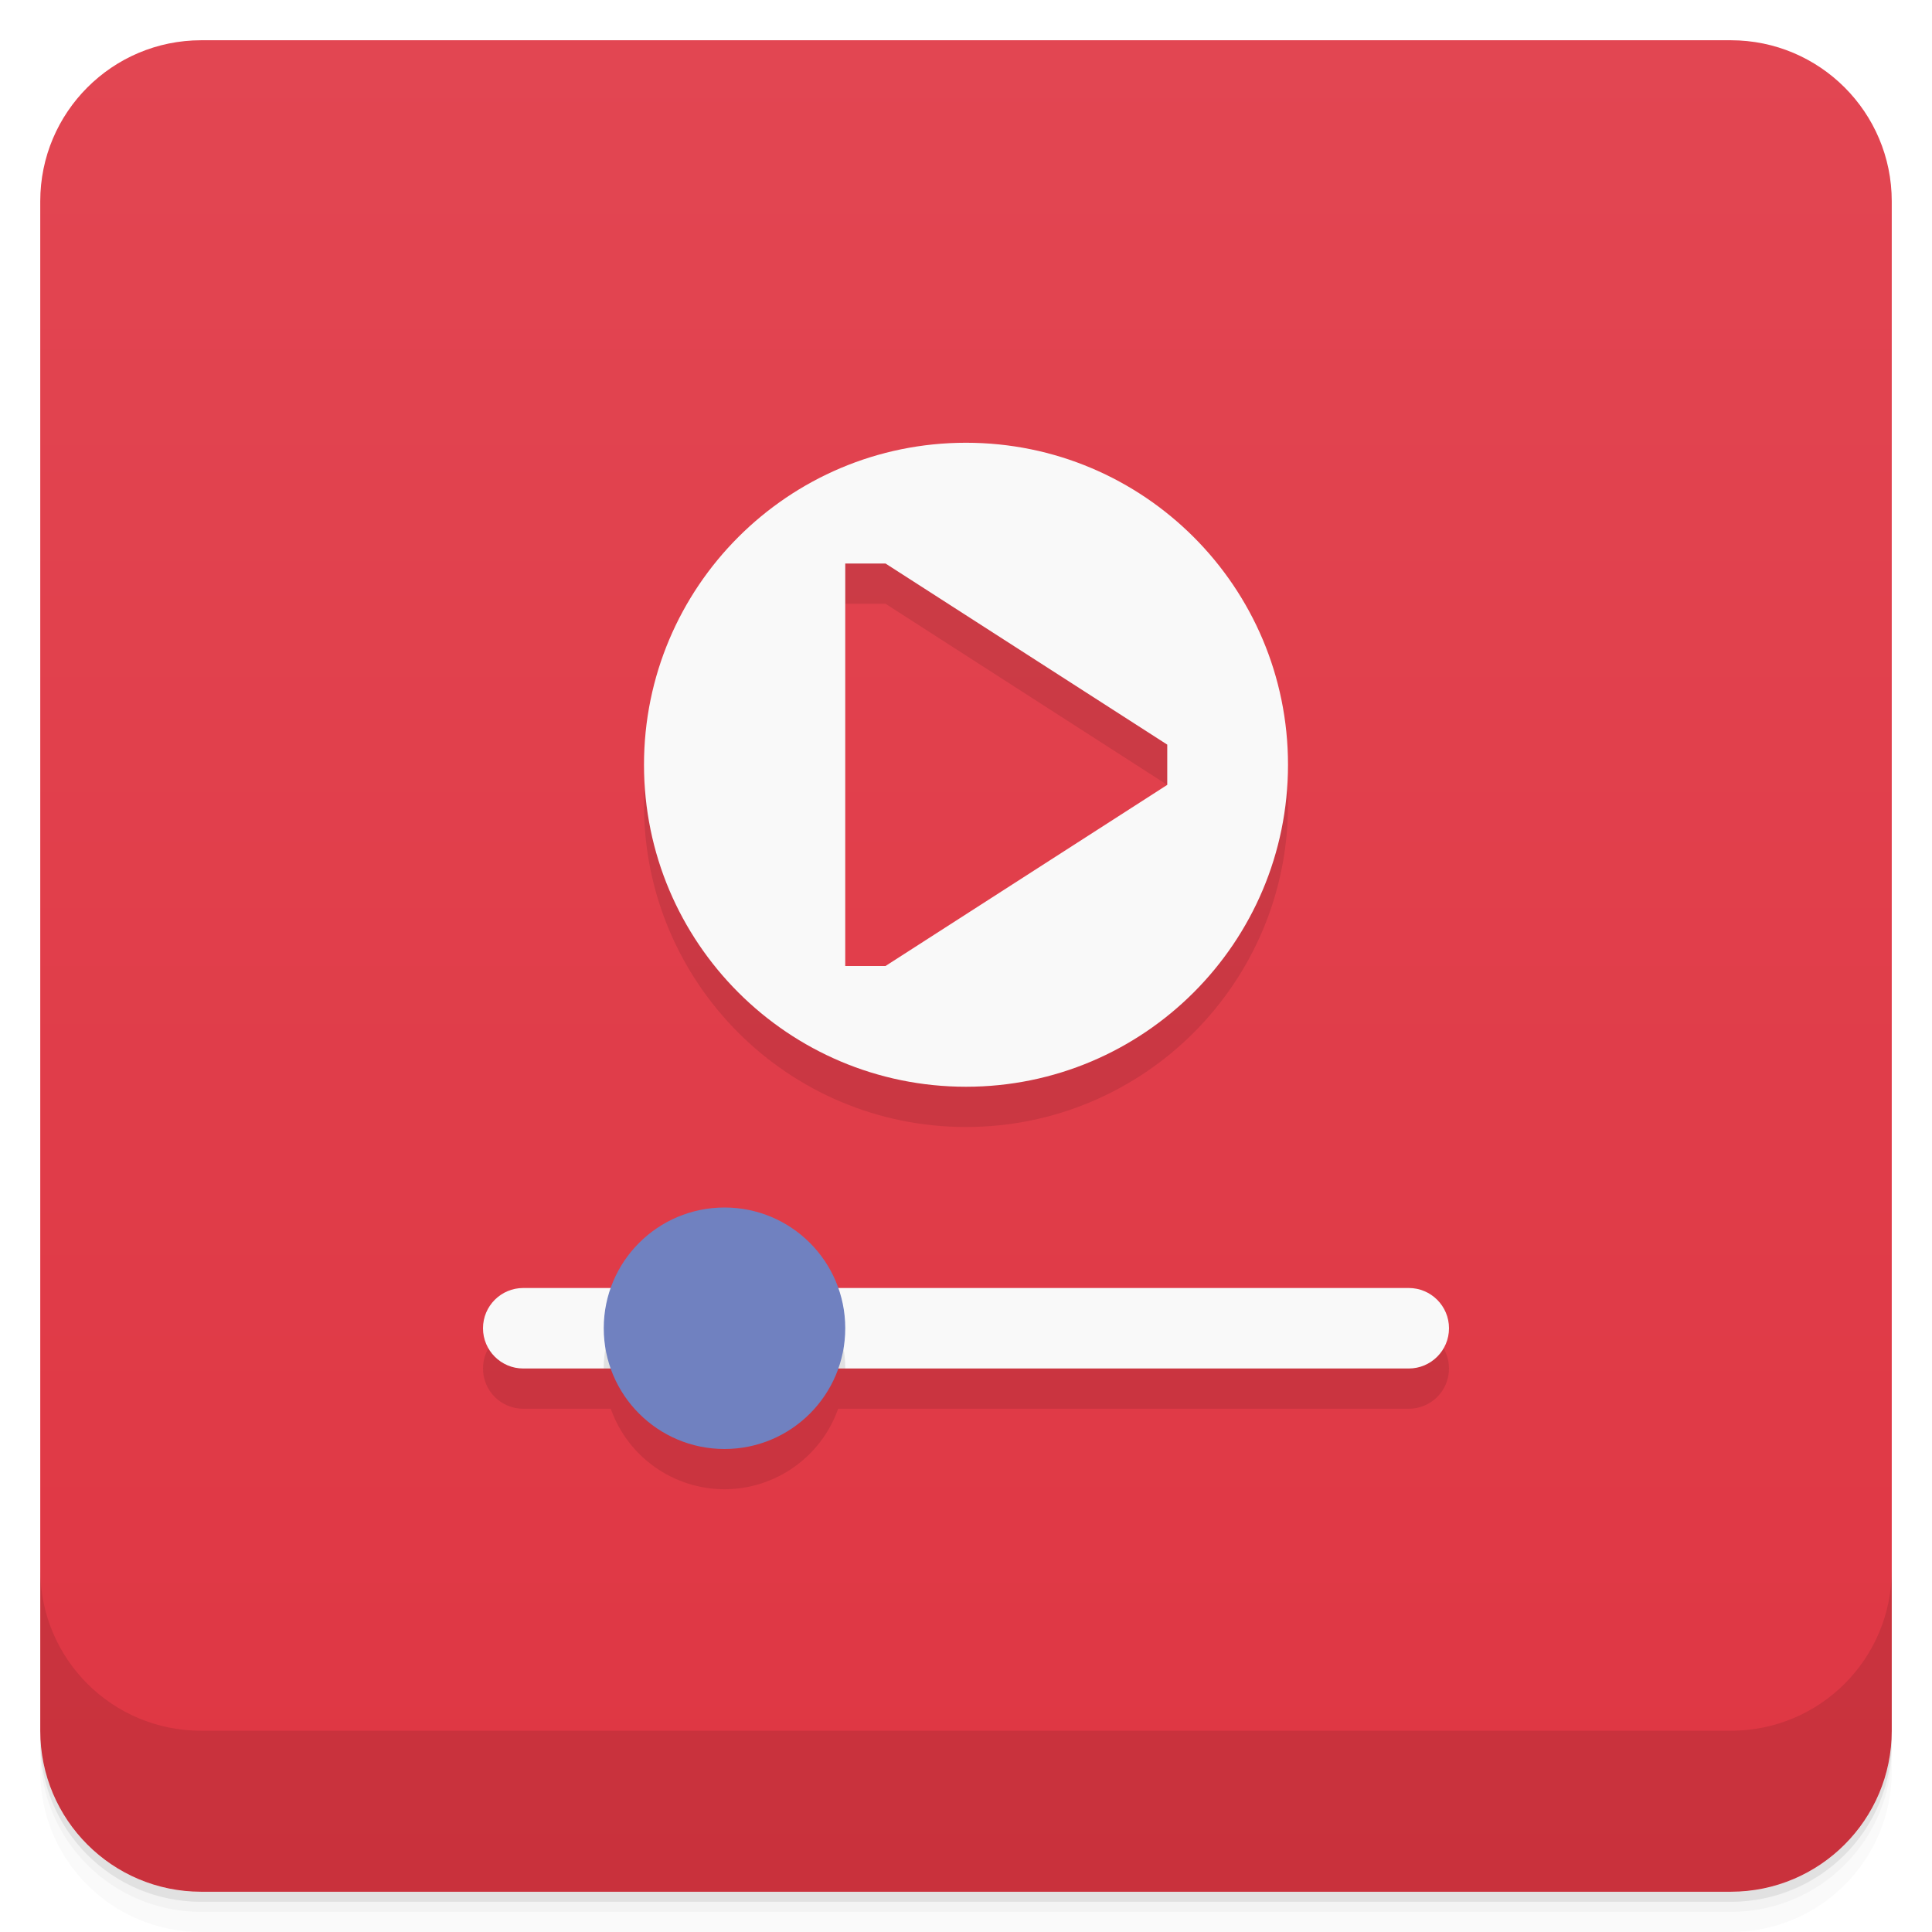
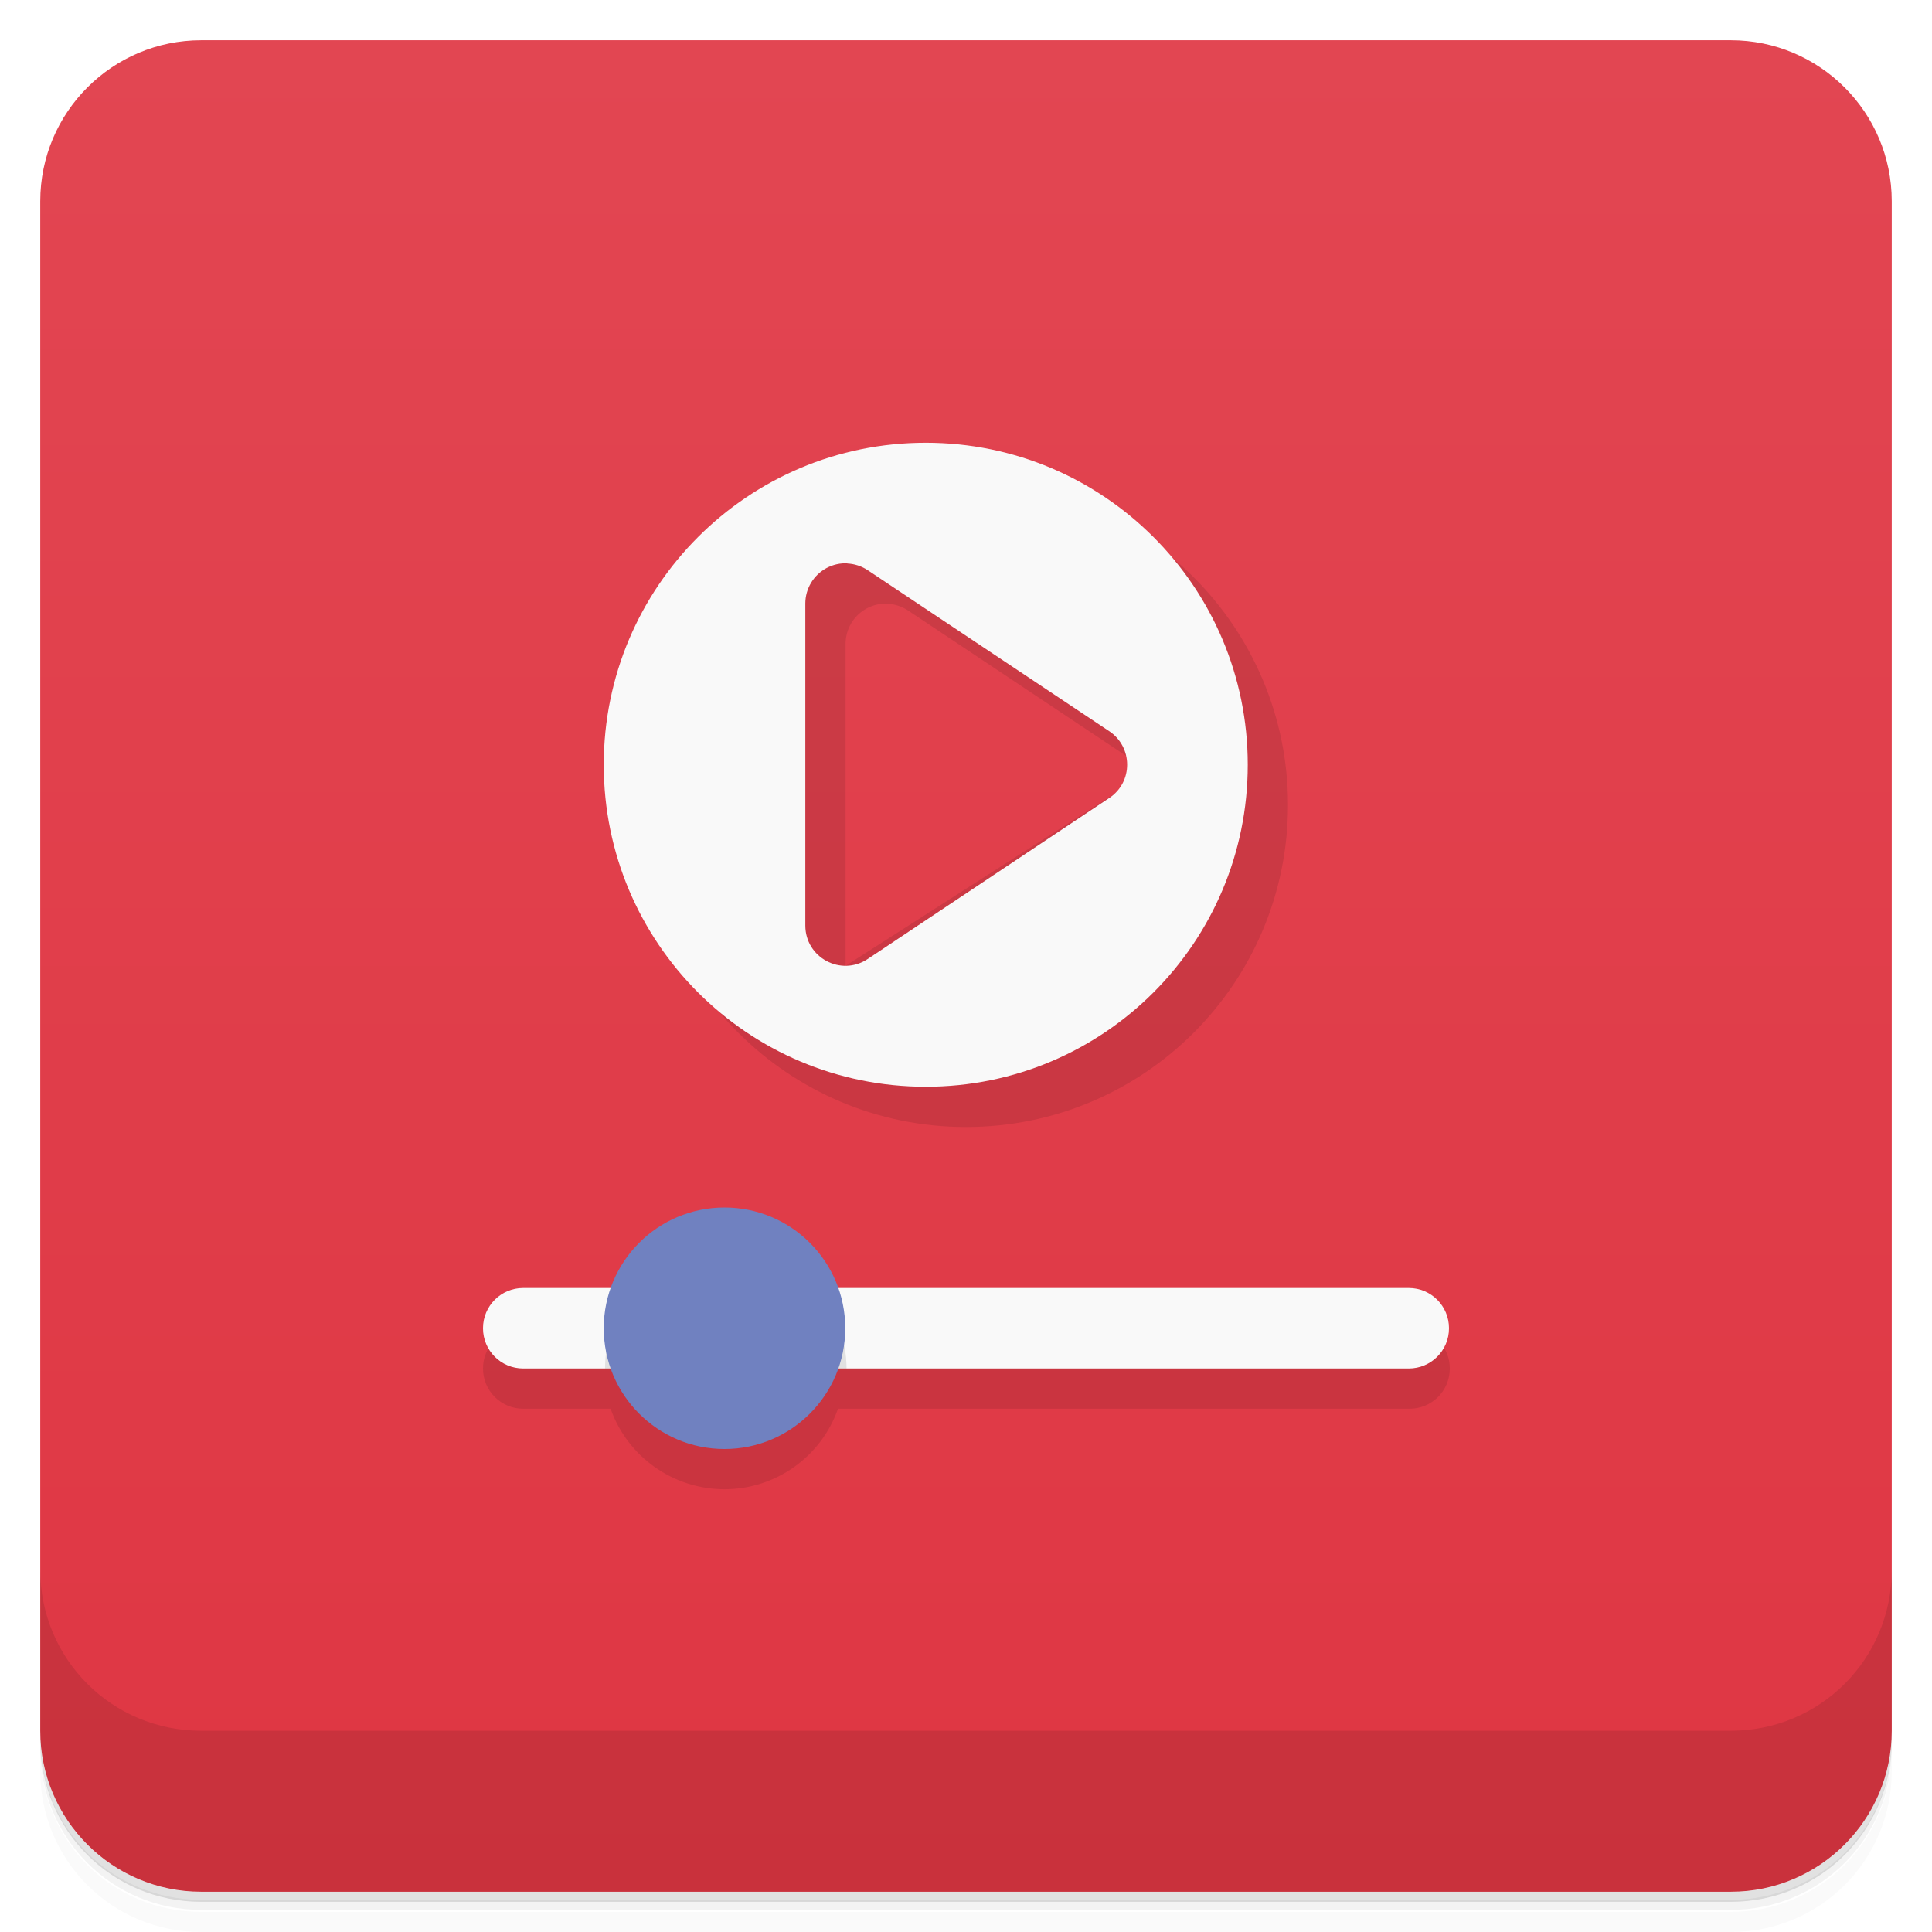
<svg xmlns="http://www.w3.org/2000/svg" version="1.1" viewBox="0 0 48 48">
  <defs>
    <linearGradient id="bg" x2="0" y1="1" y2="47" gradientUnits="userSpaceOnUse">
      <stop style="stop-color:#e24652" offset="0" />
      <stop style="stop-color:#df3643" offset="1" />
    </linearGradient>
  </defs>
-   <path d="m1 43v0.25c0 2.216 1.784 4 4 4h38c2.216 0 4-1.784 4-4v-0.25c0 2.216-1.784 4-4 4h-38c-2.216 0-4-1.784-4-4zm0 0.5v0.5c0 2.216 1.784 4 4 4h38c2.216 0 4-1.784 4-4v-0.5c0 2.216-1.784 4-4 4h-38c-2.216 0-4-1.784-4-4z" style="opacity:.02" />
-   <path d="m1 43.25v0.25c0 2.216 1.784 4 4 4h38c2.216 0 4-1.784 4-4v-0.25c0 2.216-1.784 4-4 4h-38c-2.216 0-4-1.784-4-4z" style="opacity:.05" />
-   <path d="m1 43v0.25c0 2.216 1.784 4 4 4h38c2.216 0 4-1.784 4-4v-0.25c0 2.216-1.784 4-4 4h-38c-2.216 0-4-1.784-4-4z" style="opacity:.1" />
+   <path d="m1 43v0.25c0 2.22 1.78 4 4 4h38c2.22 0 4-1.78 4-4v-0.25c0 2.22-1.78 4-4 4h-38c-2.22 0-4-1.78-4-4zm0 0.5v0.5c0 2.22 1.78 4 4 4h38c2.22 0 4-1.78 4-4v-0.5c0 2.22-1.78 4-4 4h-38c-2.22 0-4-1.78-4-4z" style="opacity:.02" />
+   <path d="m1 43.2v0.25c0 2.22 1.78 4 4 4h38c2.22 0 4-1.78 4-4v-0.25c0 2.22-1.78 4-4 4h-38c-2.22 0-4-1.78-4-4z" style="opacity:.05" />
+   <path d="m1 43v0.25c0 2.22 1.78 4 4 4h38c2.22 0 4-1.78 4-4v-0.25c0 2.22-1.78 4-4 4h-38c-2.22 0-4-1.78-4-4z" style="opacity:.1" />
  <rect x="1" y="1" width="46" height="46" rx="4" style="fill:url(#bg)" />
-   <path d="m1 39v4c0 2.216 1.784 4 4 4h38c2.216 0 4-1.784 4-4v-4c0 2.216-1.784 4-4 4h-38c-2.216 0-4-1.784-4-4z" style="opacity:.1" />
-   <path d="m24 12c-4.418 0-8 3.582-8 8s3.582 8 8 8 8-3.582 8-8-3.582-8-8-8zm-3 3h1l7 4.5v1l-7 4.5h-1zm-3 16a3 3 0 0 0-2.824 2h-2.176c-0.554 0-1 0.446-1 1s0.446 1 1 1h2.174a3 3 0 0 0 2.826 2 3 3 0 0 0 2.824-2h14.176c0.554 0 1-0.446 1-1s-0.446-1-1-1h-14.174a3 3 0 0 0-2.826-2z" style="opacity:.1" />
-   <rect x="12" y="32" width="24" height="2" rx="1" style="fill:#f9f9f9" />
-   <path d="m15.768 32a3 3 0 0 0-0.768 2h6a3 3 0 0 0-0.77-2z" style="opacity:.1" />
+   <path d="m1 39v4c0 2.22 1.78 4 4 4h38c2.22 0 4-1.78 4-4v-4c0 2.22-1.78 4-4 4h-38c-2.22 0-4-1.78-4-4z" style="opacity:.1" />
+   <path d="m24 12c-4.42 0-8 3.58-8 8s3.58 8 8 8 8-3.58 8-8-3.58-8-8-8zm-1.95 3c0.178 0.008 0.354 0.064 0.508 0.166l6 4-7.55 4.83v-8c1.65e-4 -0.368 0.203-0.707 0.527-0.881 0.163-0.087 0.342-0.126 0.52-0.117zm-9.05 18c-0.554 0-1 0.446-1 1s0.446 1 1 1h2.17c0.424 1.2 1.56 2 2.83 2 1.27-0.002 2.4-0.803 2.82-2h14.2c0.554 0 1-0.446 1-1s-0.446-1-1-1c0.407-0.135-22 0-22 0z" style="opacity:.1" />
+   <path d="m23 11c-4.42 0-8 3.58-8 8s3.58 8 8 8 8-3.58 8-8-3.58-8-8-8zm-1.95 3c0.178 0.008 0.354 0.064 0.508 0.166l6 4c0.594 0.396 0.594 1.27 0 1.66l-6 4c-0.665 0.443-1.55-0.034-1.55-0.832v-8c1.65e-4 -0.368 0.203-0.707 0.527-0.881 0.163-0.087 0.342-0.126 0.52-0.117zm-8.05 18c-0.554 0-1 0.446-1 1s0.446 1 1 1h22c0.554 0 1-0.446 1-1s-0.446-1-1-1h-22z" style="fill:#f9f9f9" />
+   <path d="m15.8 32a3 3 0 0 0-0.768 2h6a3 3 0 0 0-0.77-2z" style="opacity:.1" />
  <circle cx="18" cy="33" r="3" style="fill:#7081c0" />
-   <path d="m24 11c-4.418 0-8 3.582-8 8s3.582 8 8 8 8-3.582 8-8-3.582-8-8-8zm-3 3h1l7 4.5v1l-7 4.5h-1z" style="fill:#f9f9f9" />
</svg>
